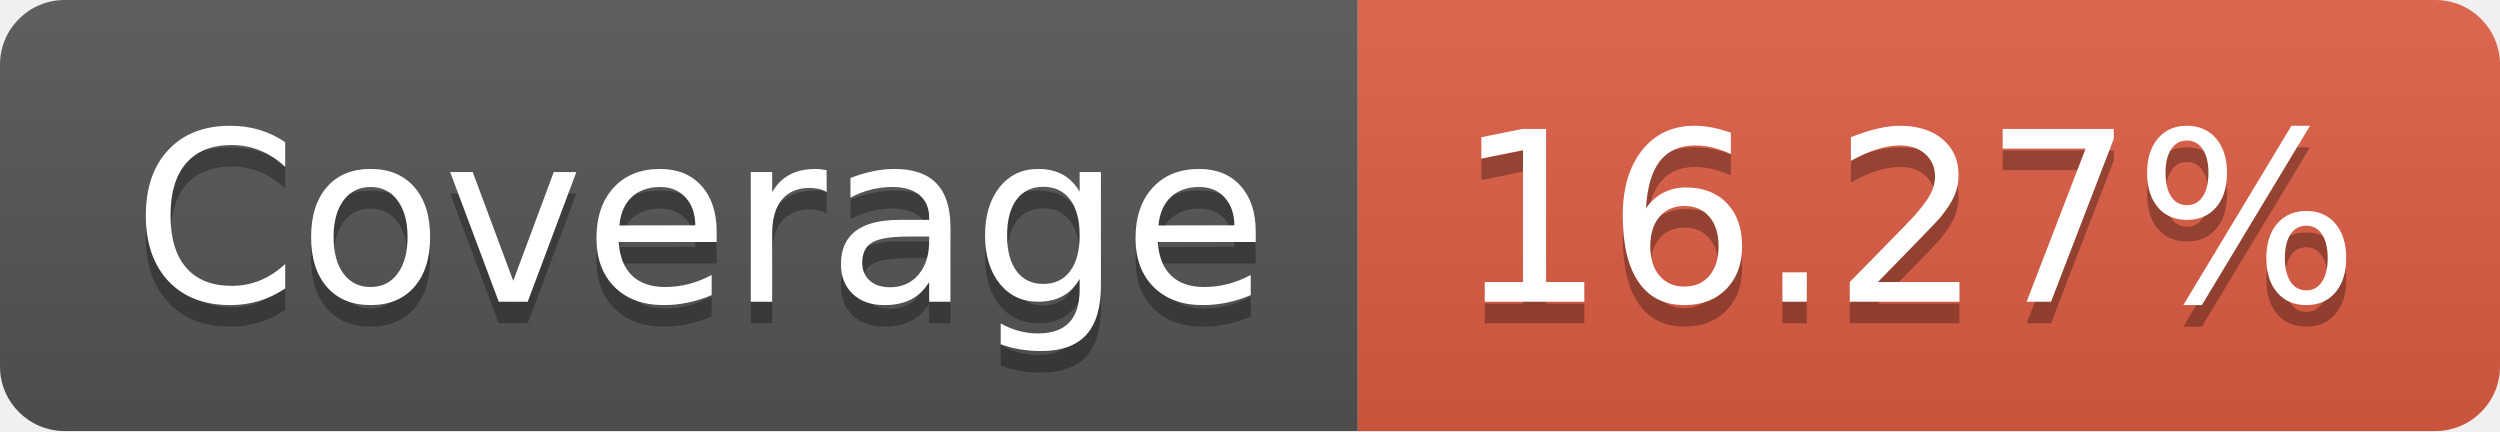
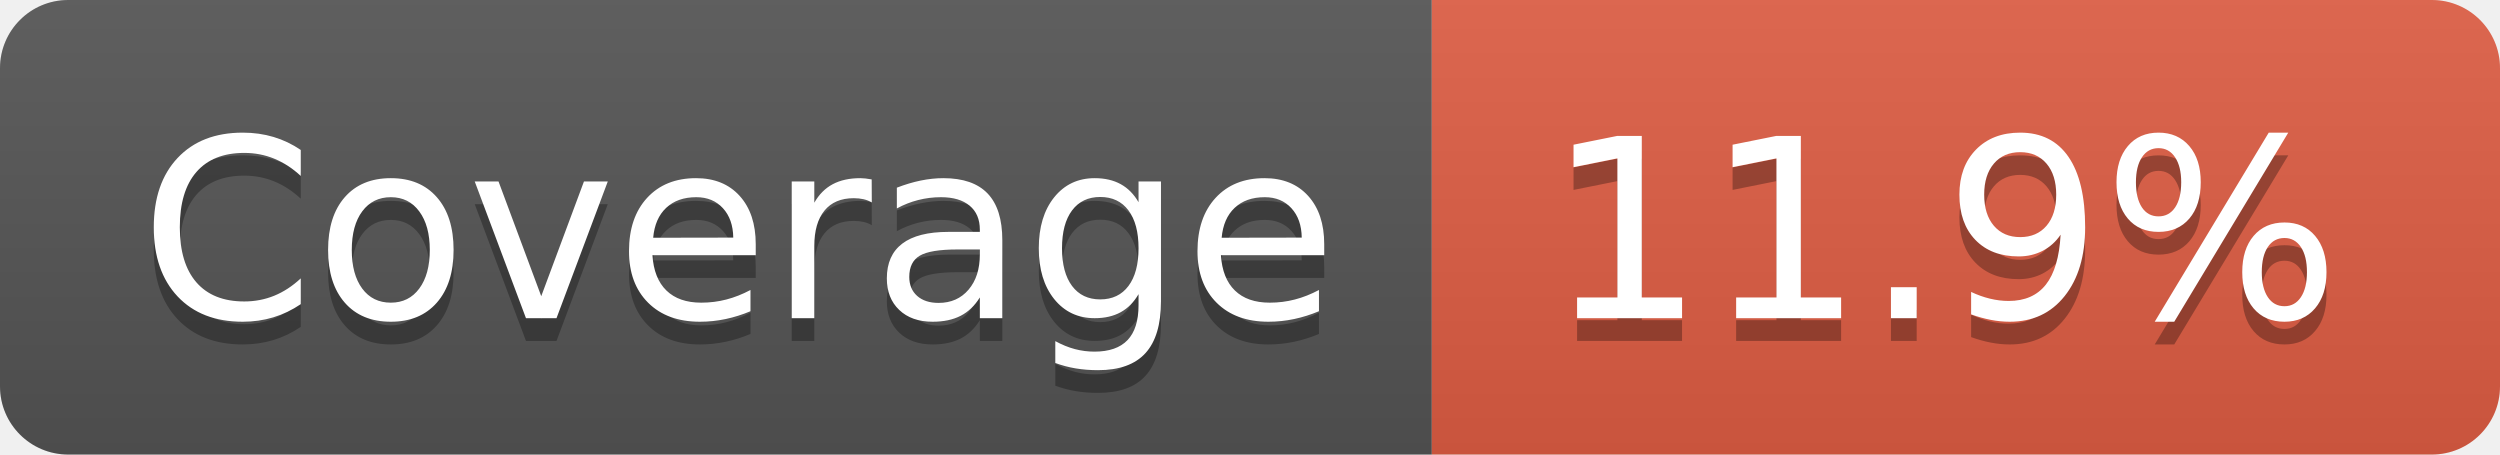
- <svg xmlns="http://www.w3.org/2000/svg" width="116" height="20" role="img" aria-label="Coverage: 16.27%">
+ <svg xmlns="http://www.w3.org/2000/svg" width="110" height="20" role="img" aria-label="Coverage: 11.9%">
  <linearGradient id="s" x2="0" y2="100%">
    <stop offset="0" stop-color="#bbb" stop-opacity=".1" />
    <stop offset="1" stop-opacity=".1" />
  </linearGradient>
  <clipPath id="r">
-     <rect width="116" height="20" rx="3" fill="#fff" />
+     <rect width="110" height="20" rx="3" fill="#fff" />
  </clipPath>
  <g clip-path="url(#r)">
    <rect width="63" height="20" fill="#555" />
-     <rect x="63" width="53" height="20" fill="#e05d44" />
-     <rect width="116" height="20" fill="url(#s)" />
+     <rect x="63" width="47" height="20" fill="#e05d44" />
+     <rect width="110" height="20" fill="url(#s)" />
  </g>
  <g fill="#fff" text-anchor="middle" font-family="Verdana,Geneva,DejaVu Sans,sans-serif" text-rendering="geometricPrecision" font-size="110">
    <text aria-hidden="true" x="325" y="150" fill="#010101" fill-opacity=".3" transform="scale(.1)" textLength="530">Coverage</text>
    <text x="325" y="140" transform="scale(.1)" fill="#fff" textLength="530">Coverage</text>
-     <text aria-hidden="true" x="885" y="150" fill="#010101" fill-opacity=".3" transform="scale(.1)" textLength="430">16.27%</text>
-     <text x="885" y="140" transform="scale(.1)" fill="#fff" textLength="430">16.27%</text>
+     <text aria-hidden="true" x="855" y="150" fill="#010101" fill-opacity=".3" transform="scale(.1)" textLength="370">11.9%</text>
+     <text x="855" y="140" transform="scale(.1)" fill="#fff" textLength="370">11.9%</text>
  </g>
</svg>
